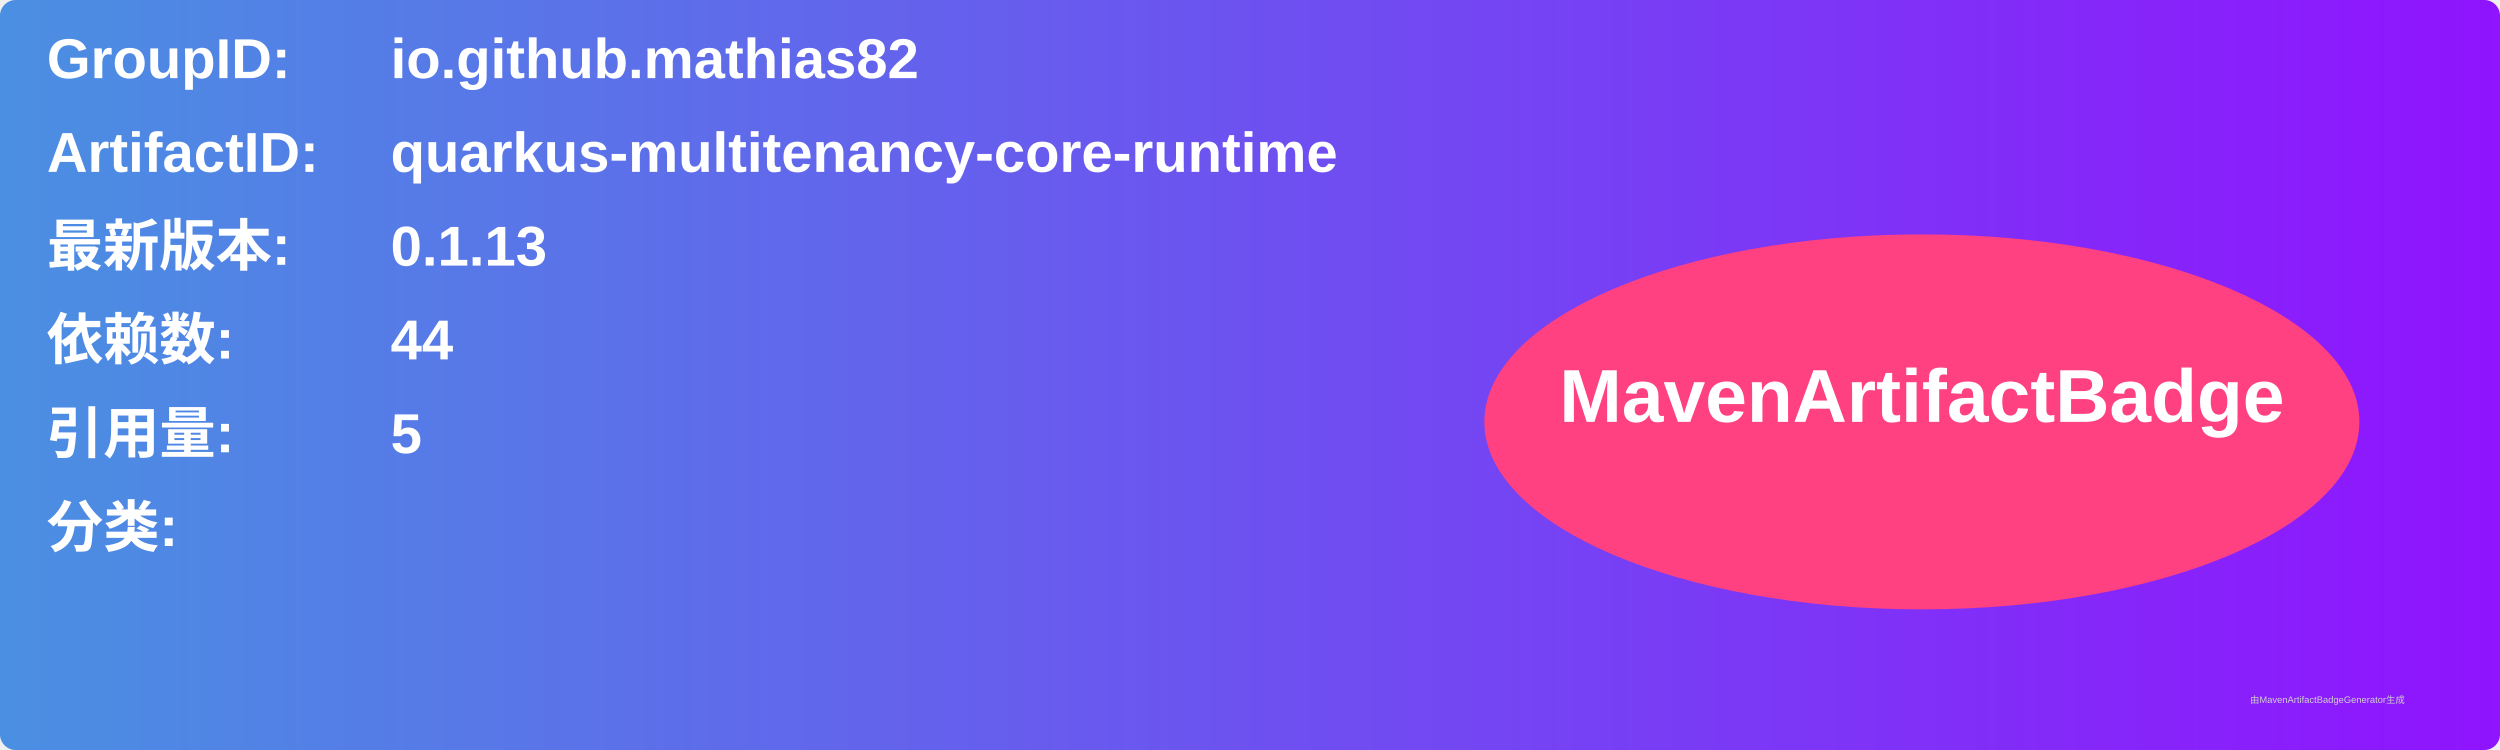
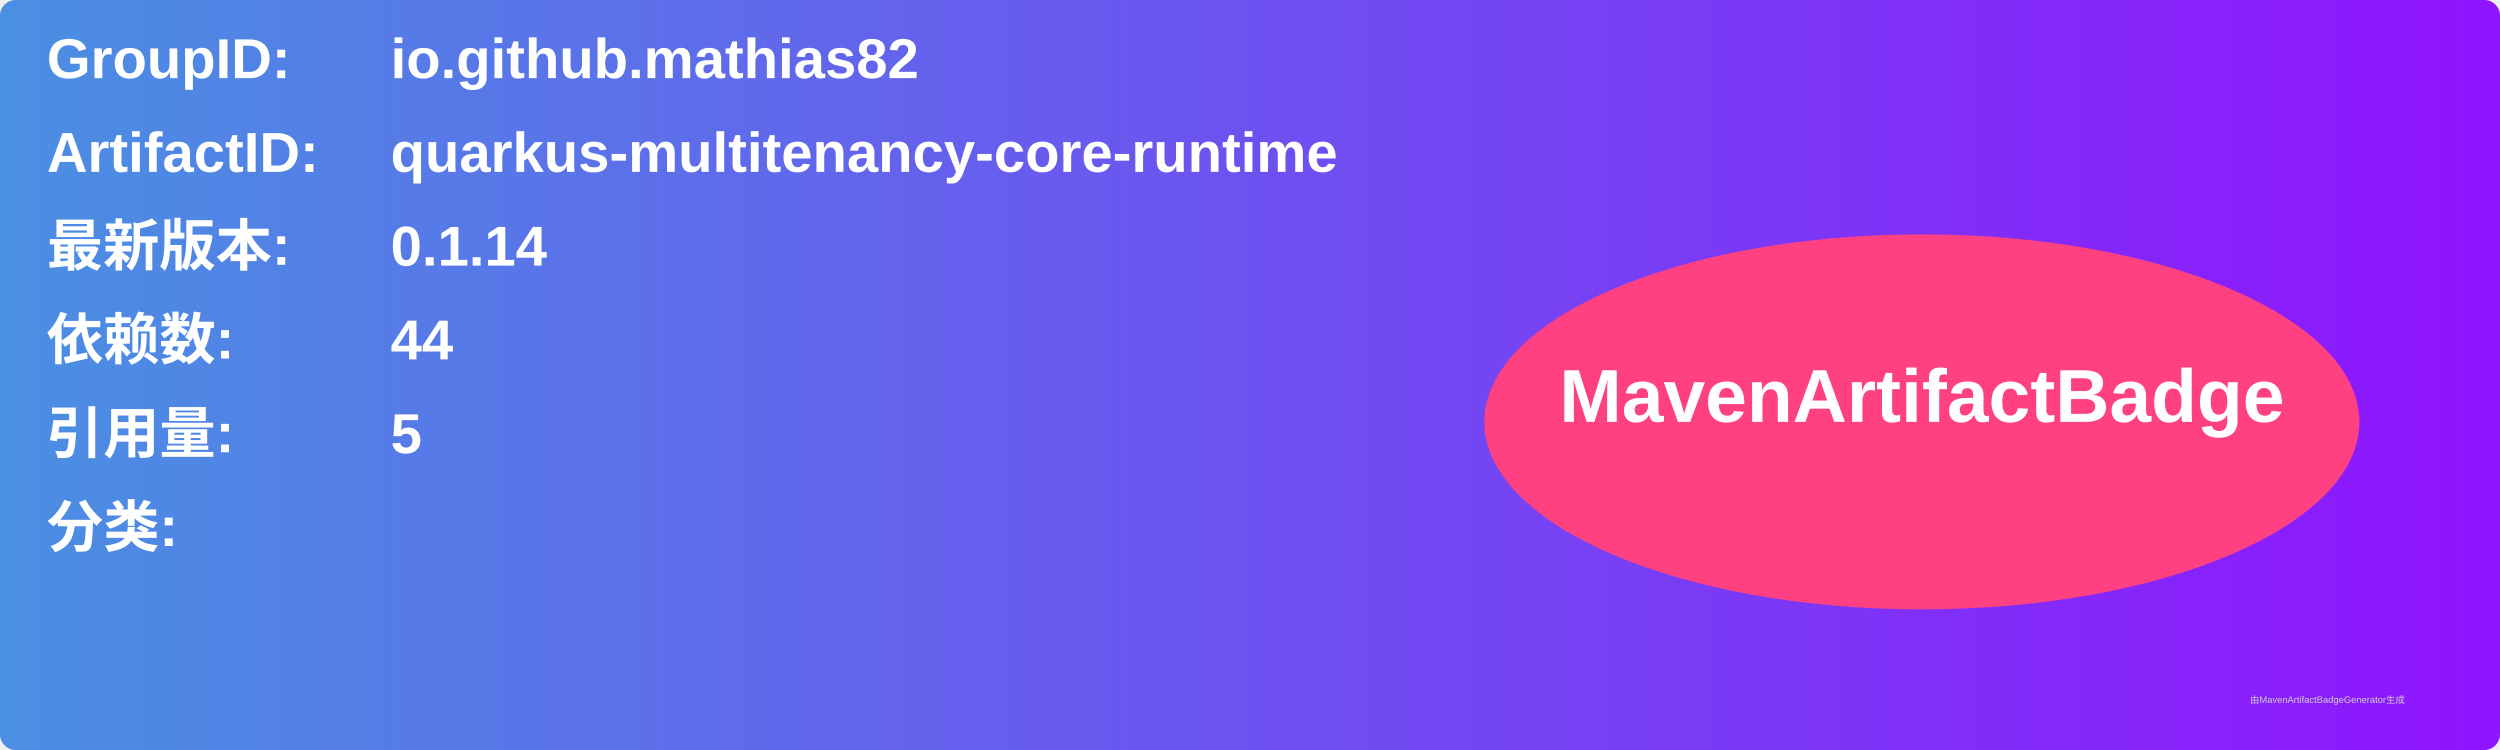
<svg xmlns="http://www.w3.org/2000/svg" width="800" height="240" viewBox="0 0 800 240">
  <linearGradient id="grad" x1="0%" y1="0%" x2="100%" y2="0%">
    <stop offset="0%" stop-color="#4a90e2" />
    <stop offset="100%" stop-color="#9013fe" />
  </linearGradient>
  <rect width="100%" height="100%" rx="5" ry="5" fill="url(#grad)" />
  <g transform="translate(15, 15)">
    <text x="0" y="10" font-family="Arial" font-size="18" fill="white" font-weight="bold" width="260">GroupID:</text>
    <text x="110" y="10" font-family="Arial" font-size="18" fill="white" font-weight="bold" width="460">io.github.mathias82</text>
    <text x="0" y="40" font-family="Arial" font-size="18" fill="white" font-weight="bold" width="260">ArtifactID:</text>
    <text x="110" y="40" font-family="Arial" font-size="18" fill="white" font-weight="bold" width="460">quarkus-multitenancy-core-runtime</text>
    <text x="0" y="70" font-family="Arial" font-size="18" fill="white" font-weight="bold">最新版本:</text>
    <text x="110" y="70" font-family="Arial" font-size="18" fill="white" font-weight="bold">
-       <tspan font-weight="bold">0.1.13</tspan>
+       <tspan font-weight="bold">0.1.14</tspan>
    </text>
    <text x="0" y="100" font-family="Arial" font-size="18" fill="white" font-weight="bold">依赖数: </text>
    <text x="110" y="100" font-family="Arial" font-size="18" fill="white">
      <tspan font-weight="bold">44</tspan>
    </text>
    <text x="0" y="130" font-family="Arial" font-size="18" fill="white" font-weight="bold">引用量: </text>
    <text x="110" y="130" font-family="Arial" font-size="18" fill="white">
      <tspan font-weight="bold">5</tspan>
    </text>
    <text x="0" y="160" font-family="Arial" font-size="18" fill="white" font-weight="bold">分类:</text>
    <text x="10" y="190" font-family="Arial" font-size="10" fill="white">
      <tspan font-weight="bold" />
    </text>
    <ellipse cx="600" cy="120" rx="140" ry="60" fill="#ff4081" />
    <text x="600" y="120" text-anchor="middle" font-family="Arial" font-size="24" fill="white" font-weight="bold">MavenArtifactBadge</text>
  </g>
  <text x="720" y="225" font-family="Arial" font-size="3" fill="#d0d0d0">由MavenArtifactBadgeGenerator生成</text>
</svg>
